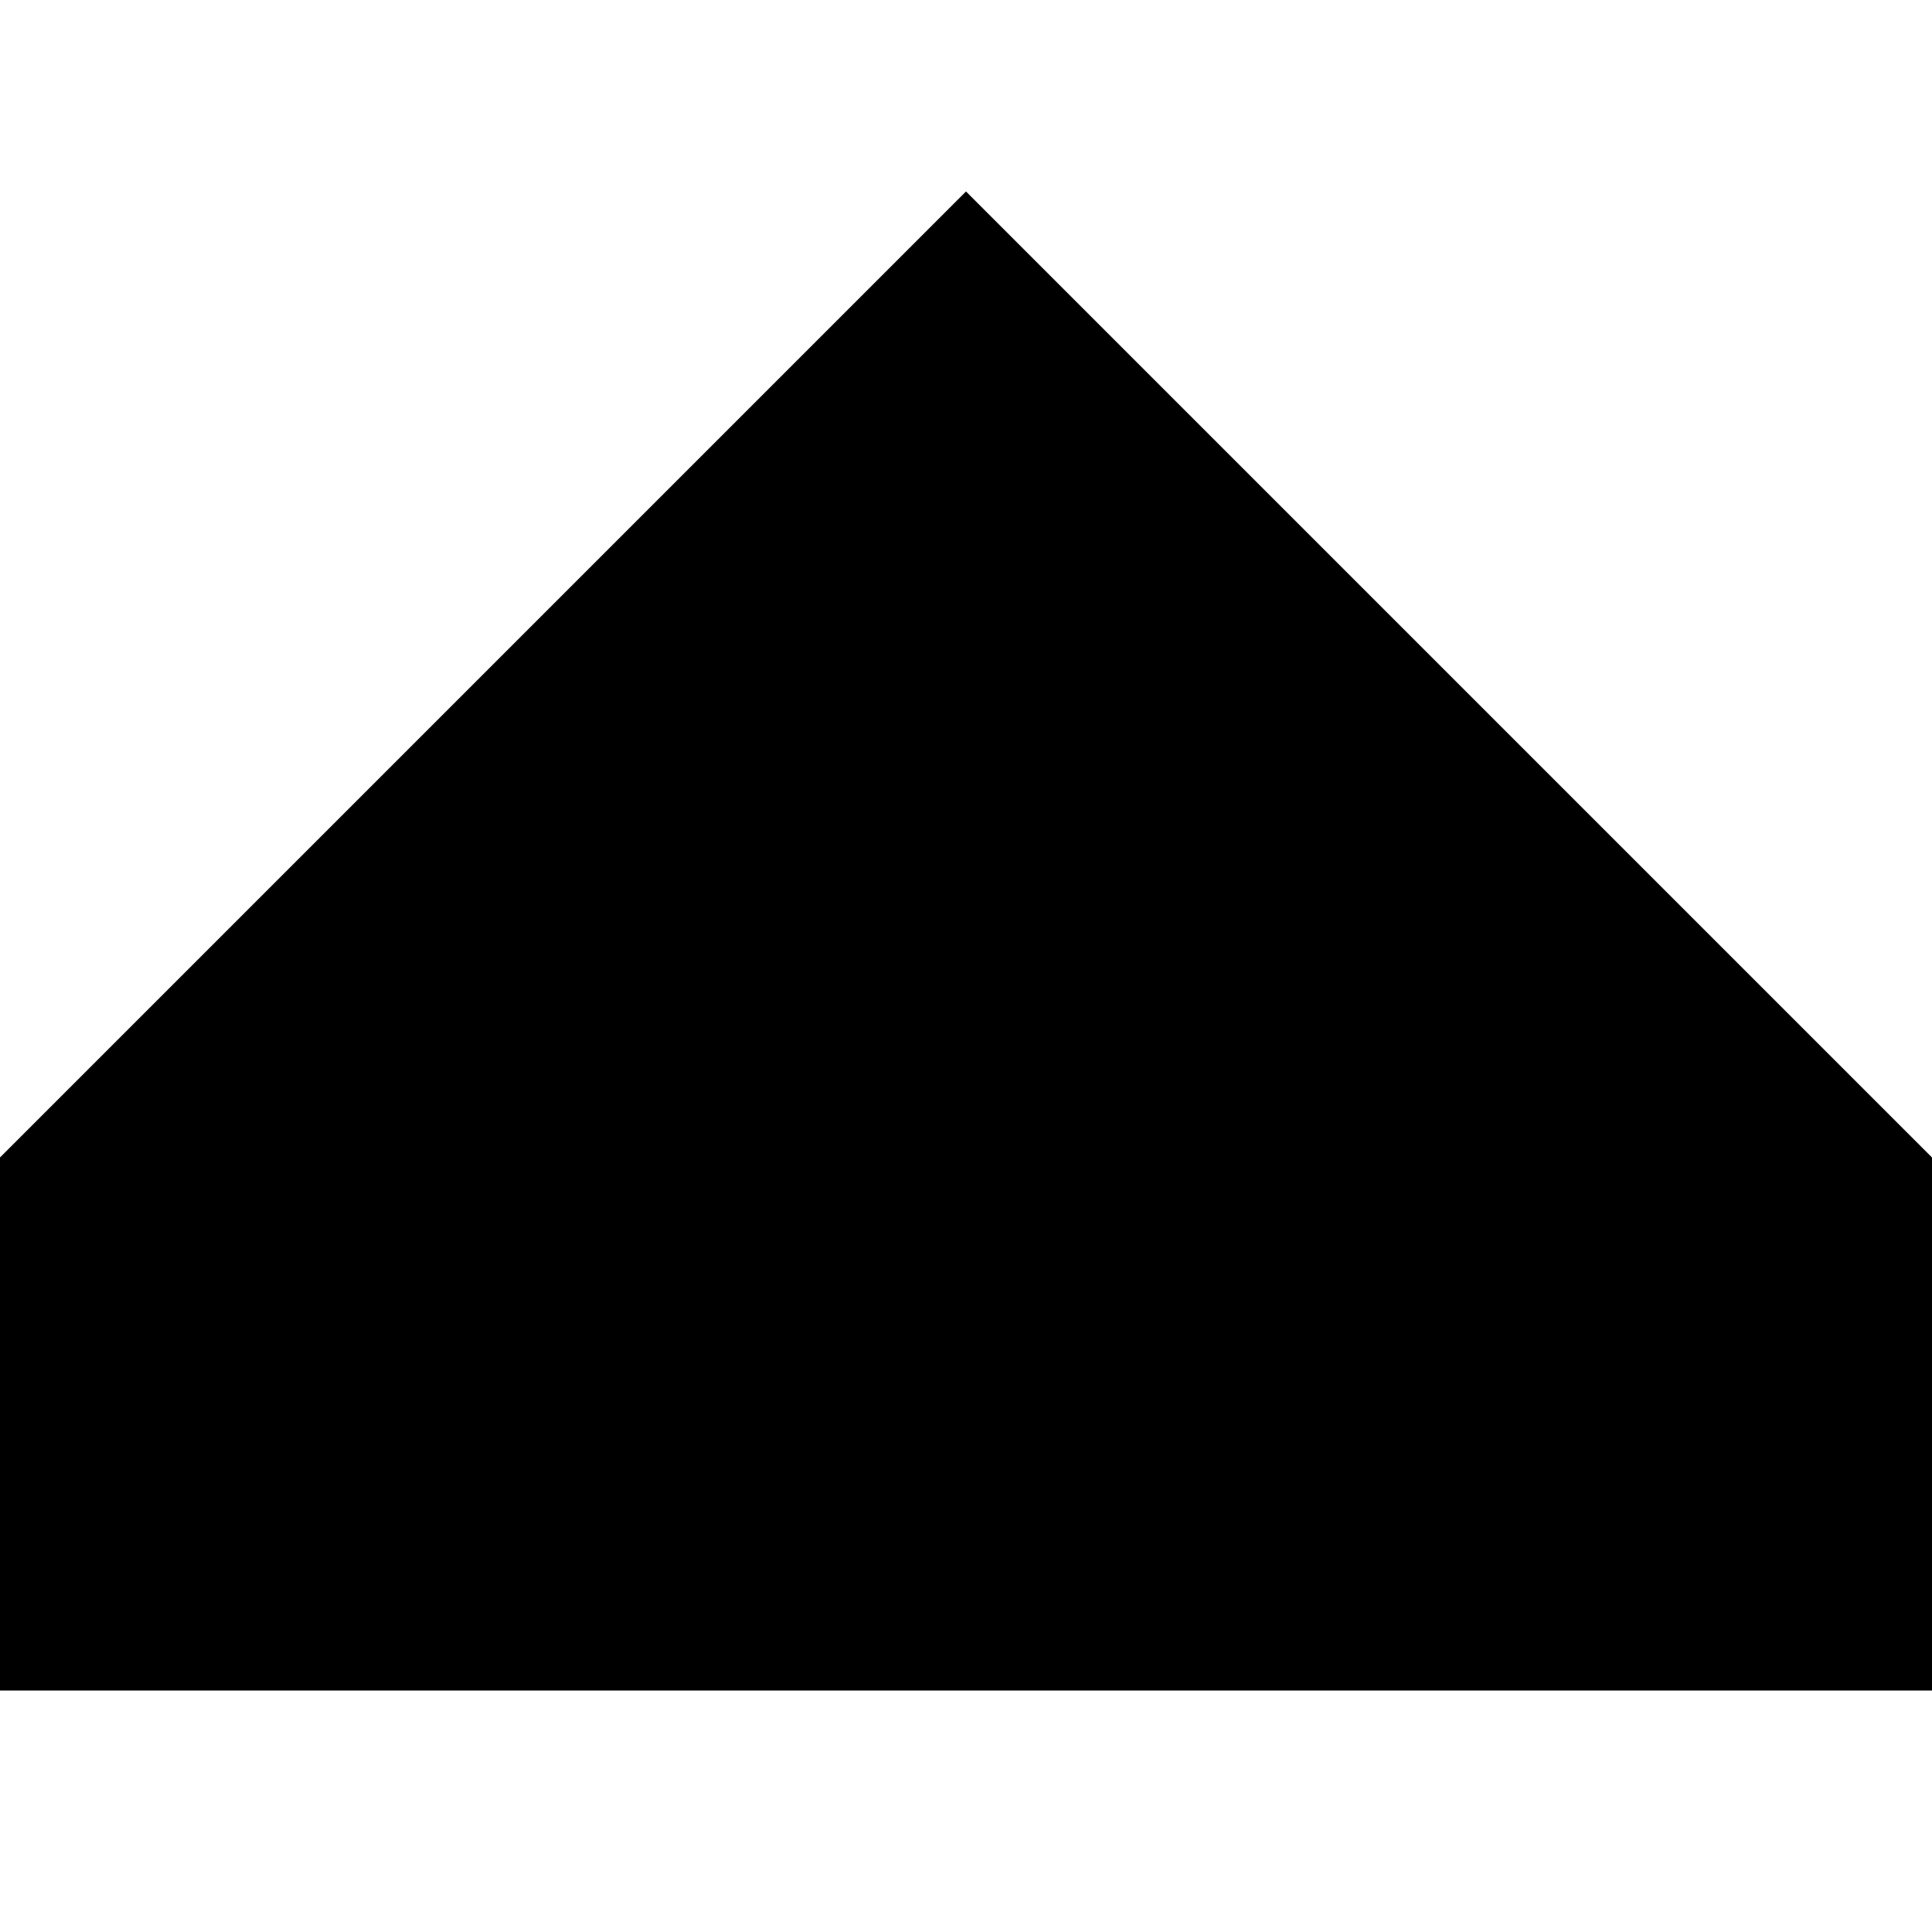
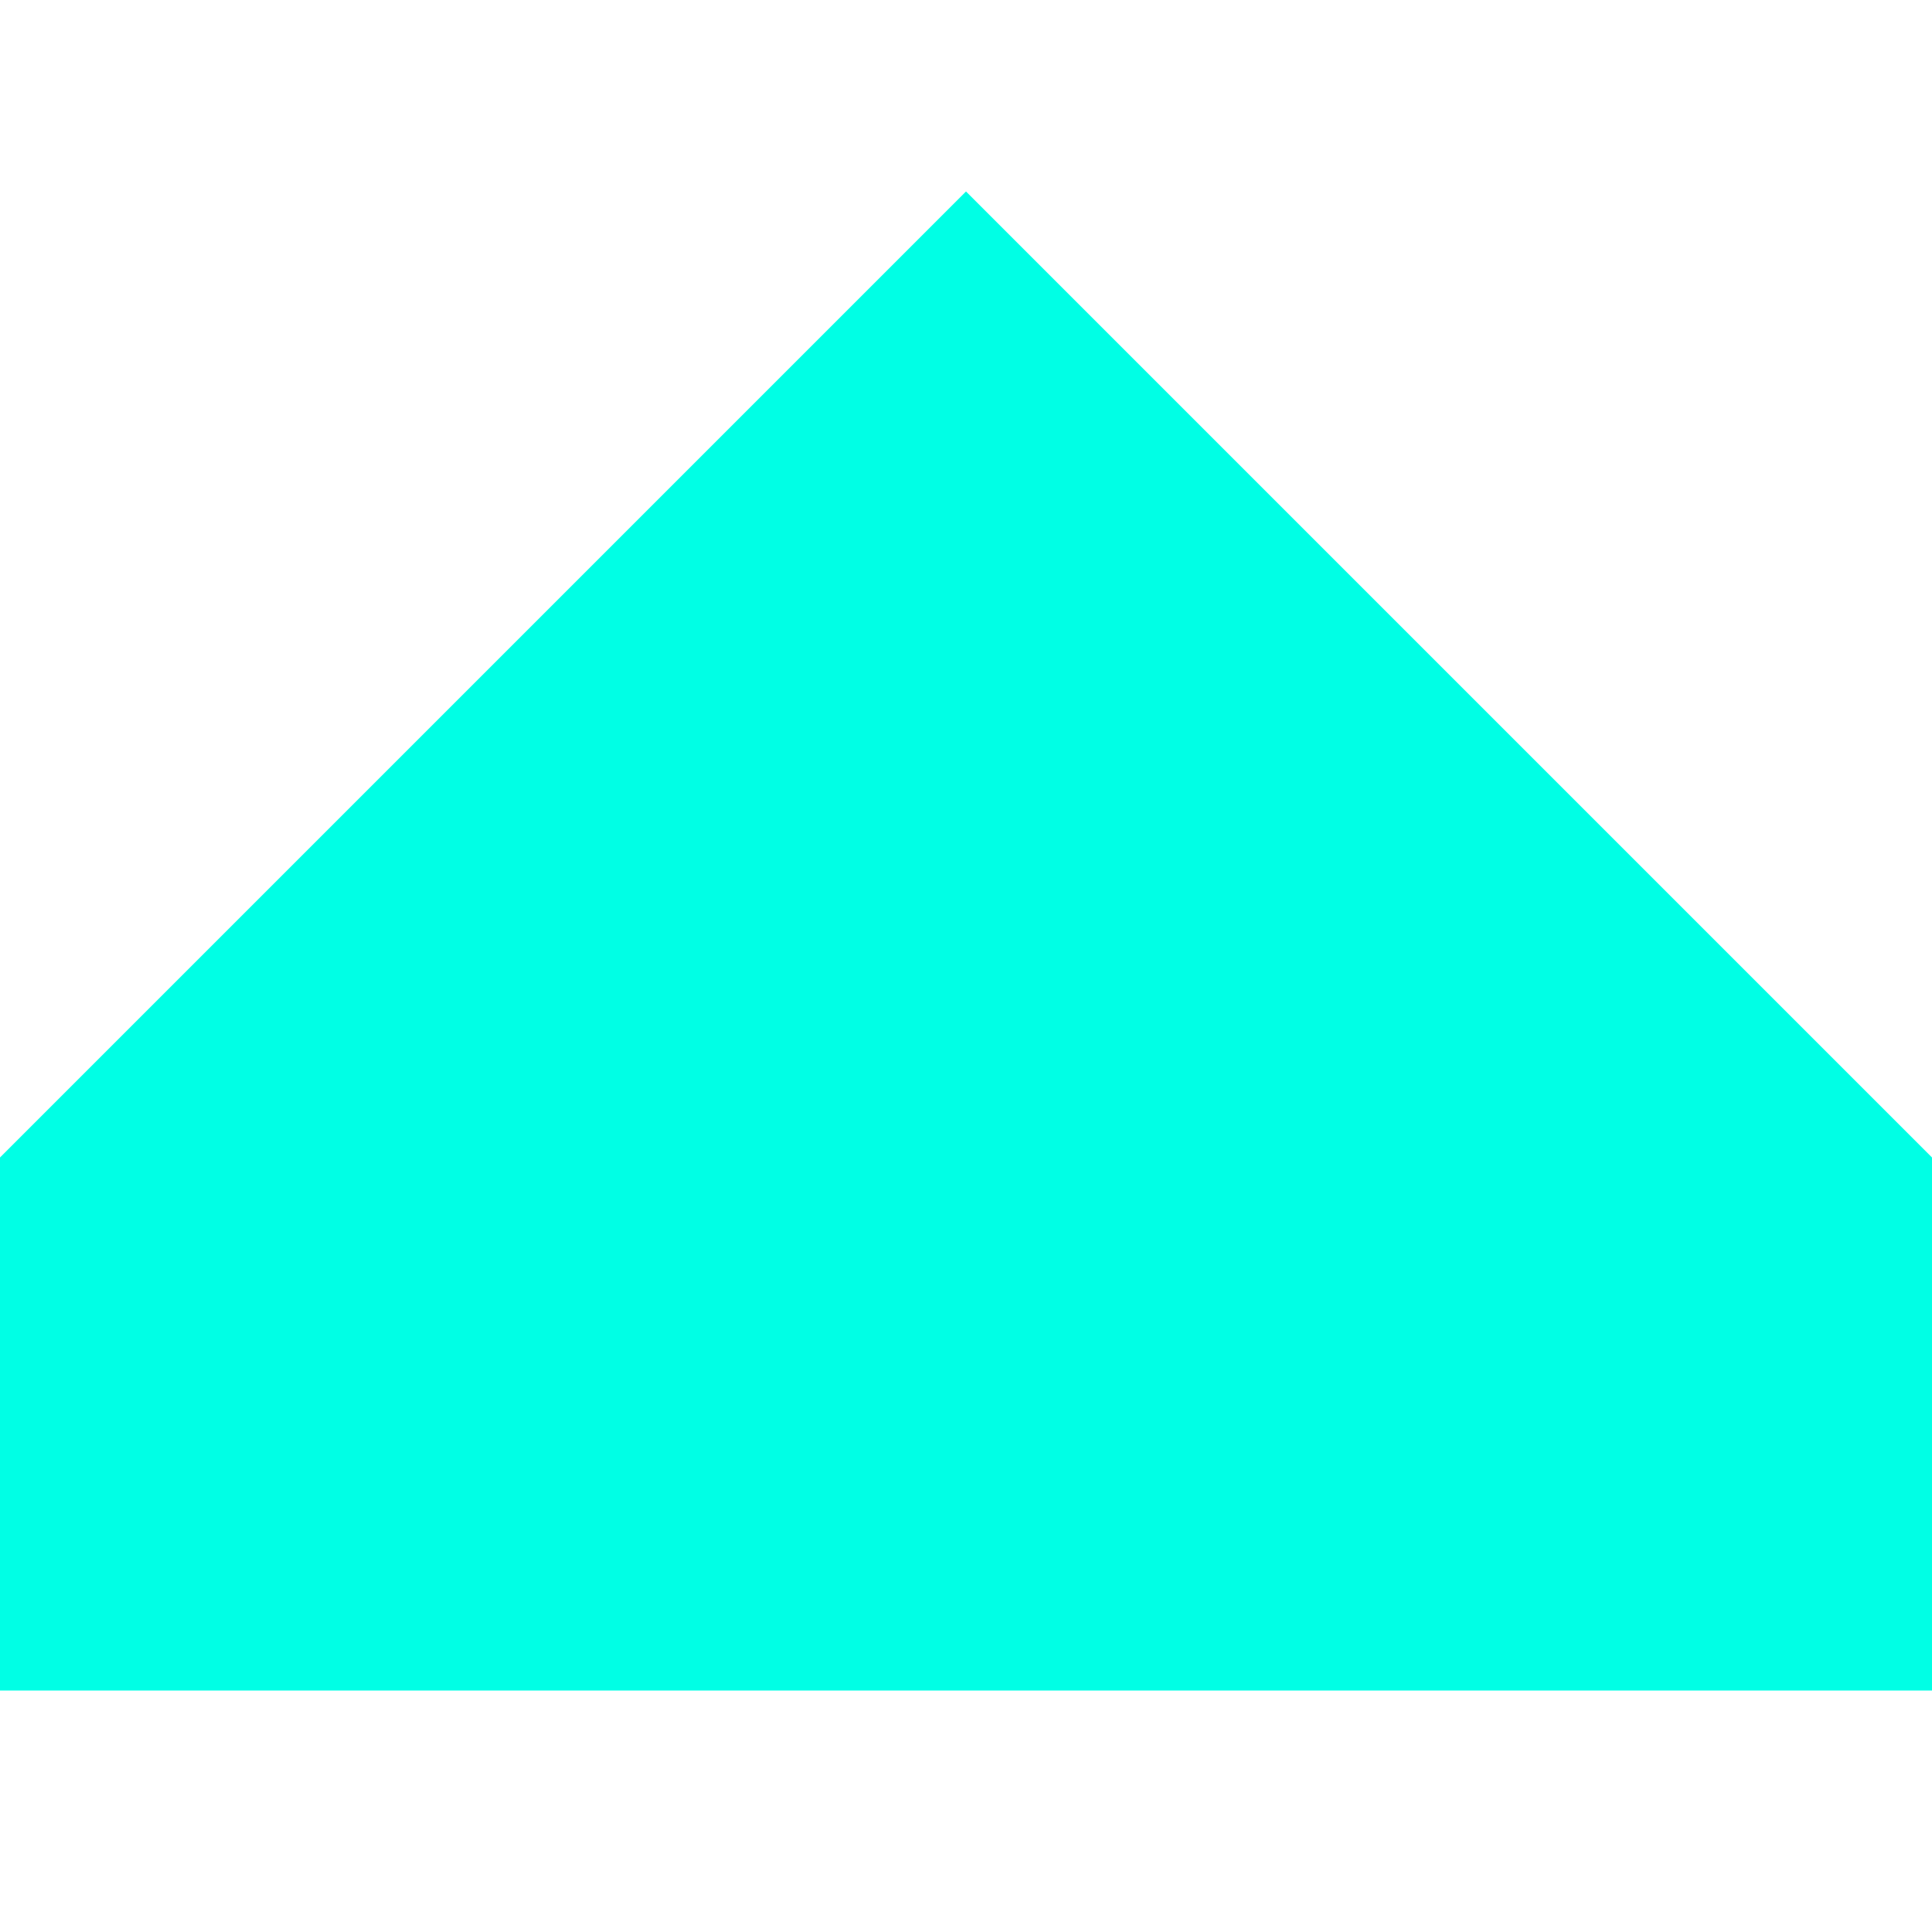
<svg xmlns="http://www.w3.org/2000/svg" width="24" height="24" viewBox="8 8 8 8" fill="none">
-   <path d="M12 9.5L7 14.5H17L12 9.5Z" fill="black" stroke="black" />
+   <path d="M12 9.5L7 14.5H17L12 9.5Z" fill=" rgb(0, 255, 229)" stroke=" rgb(0, 255, 229)" />
</svg>
